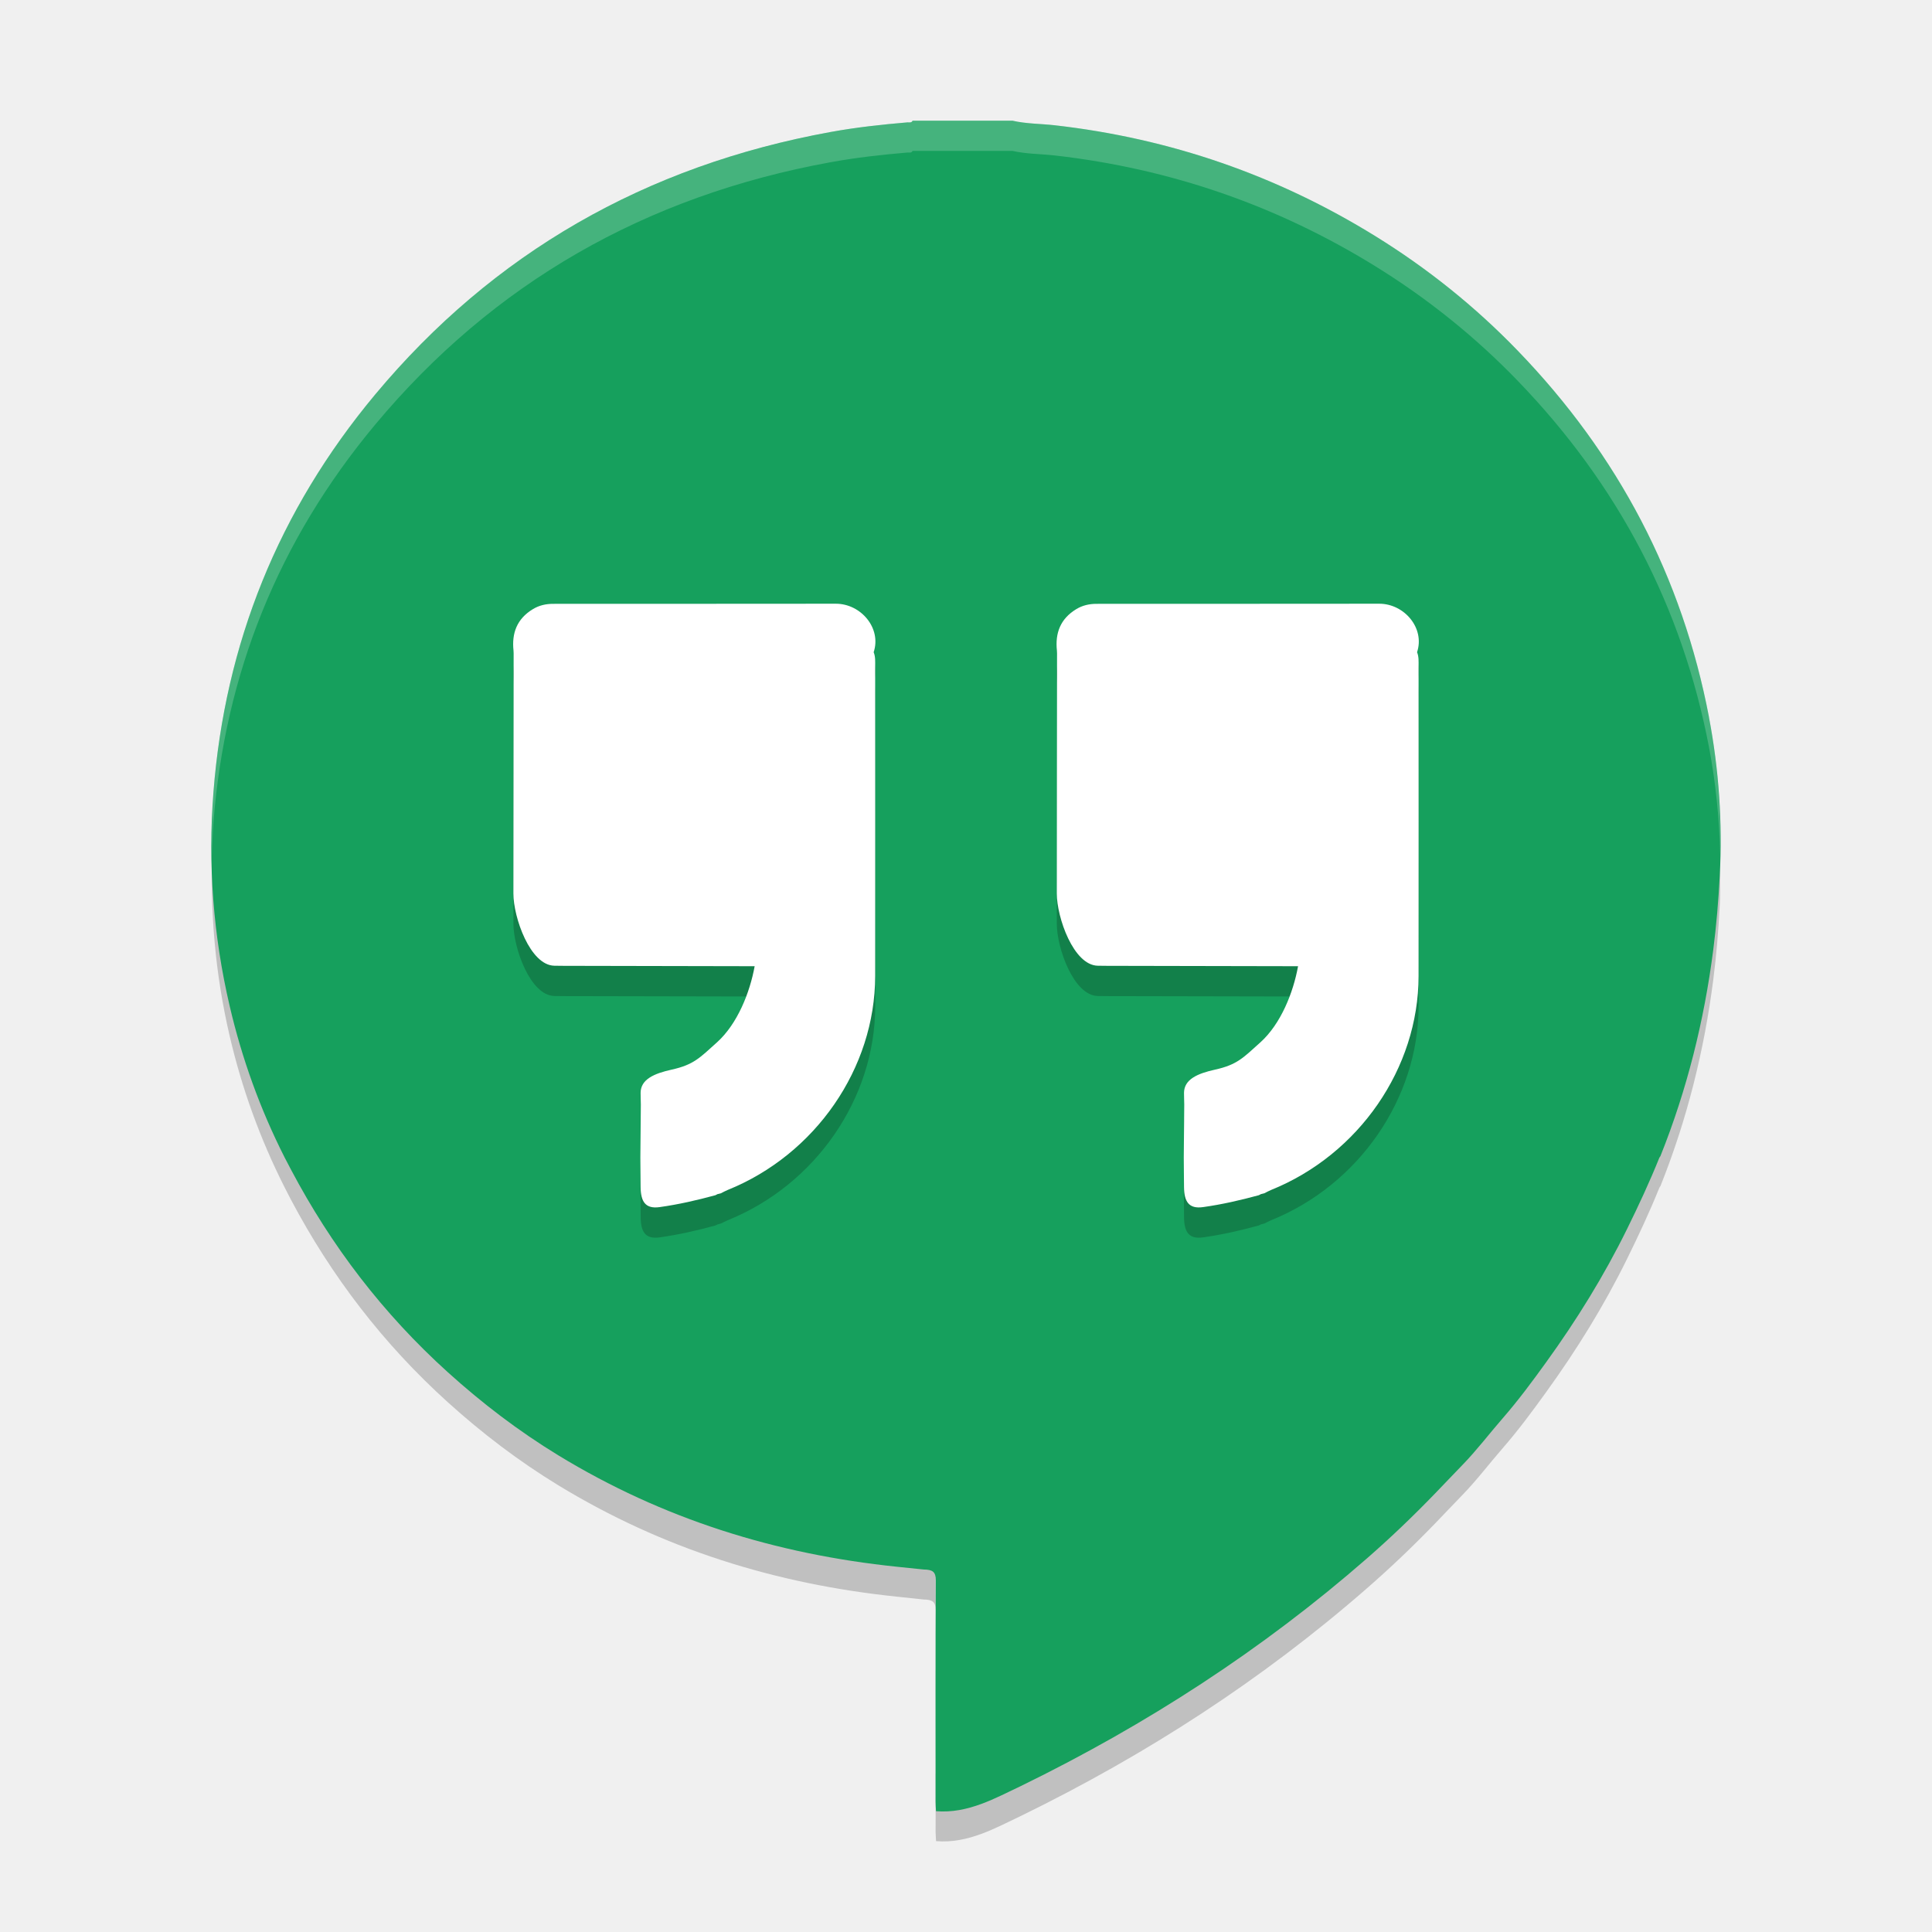
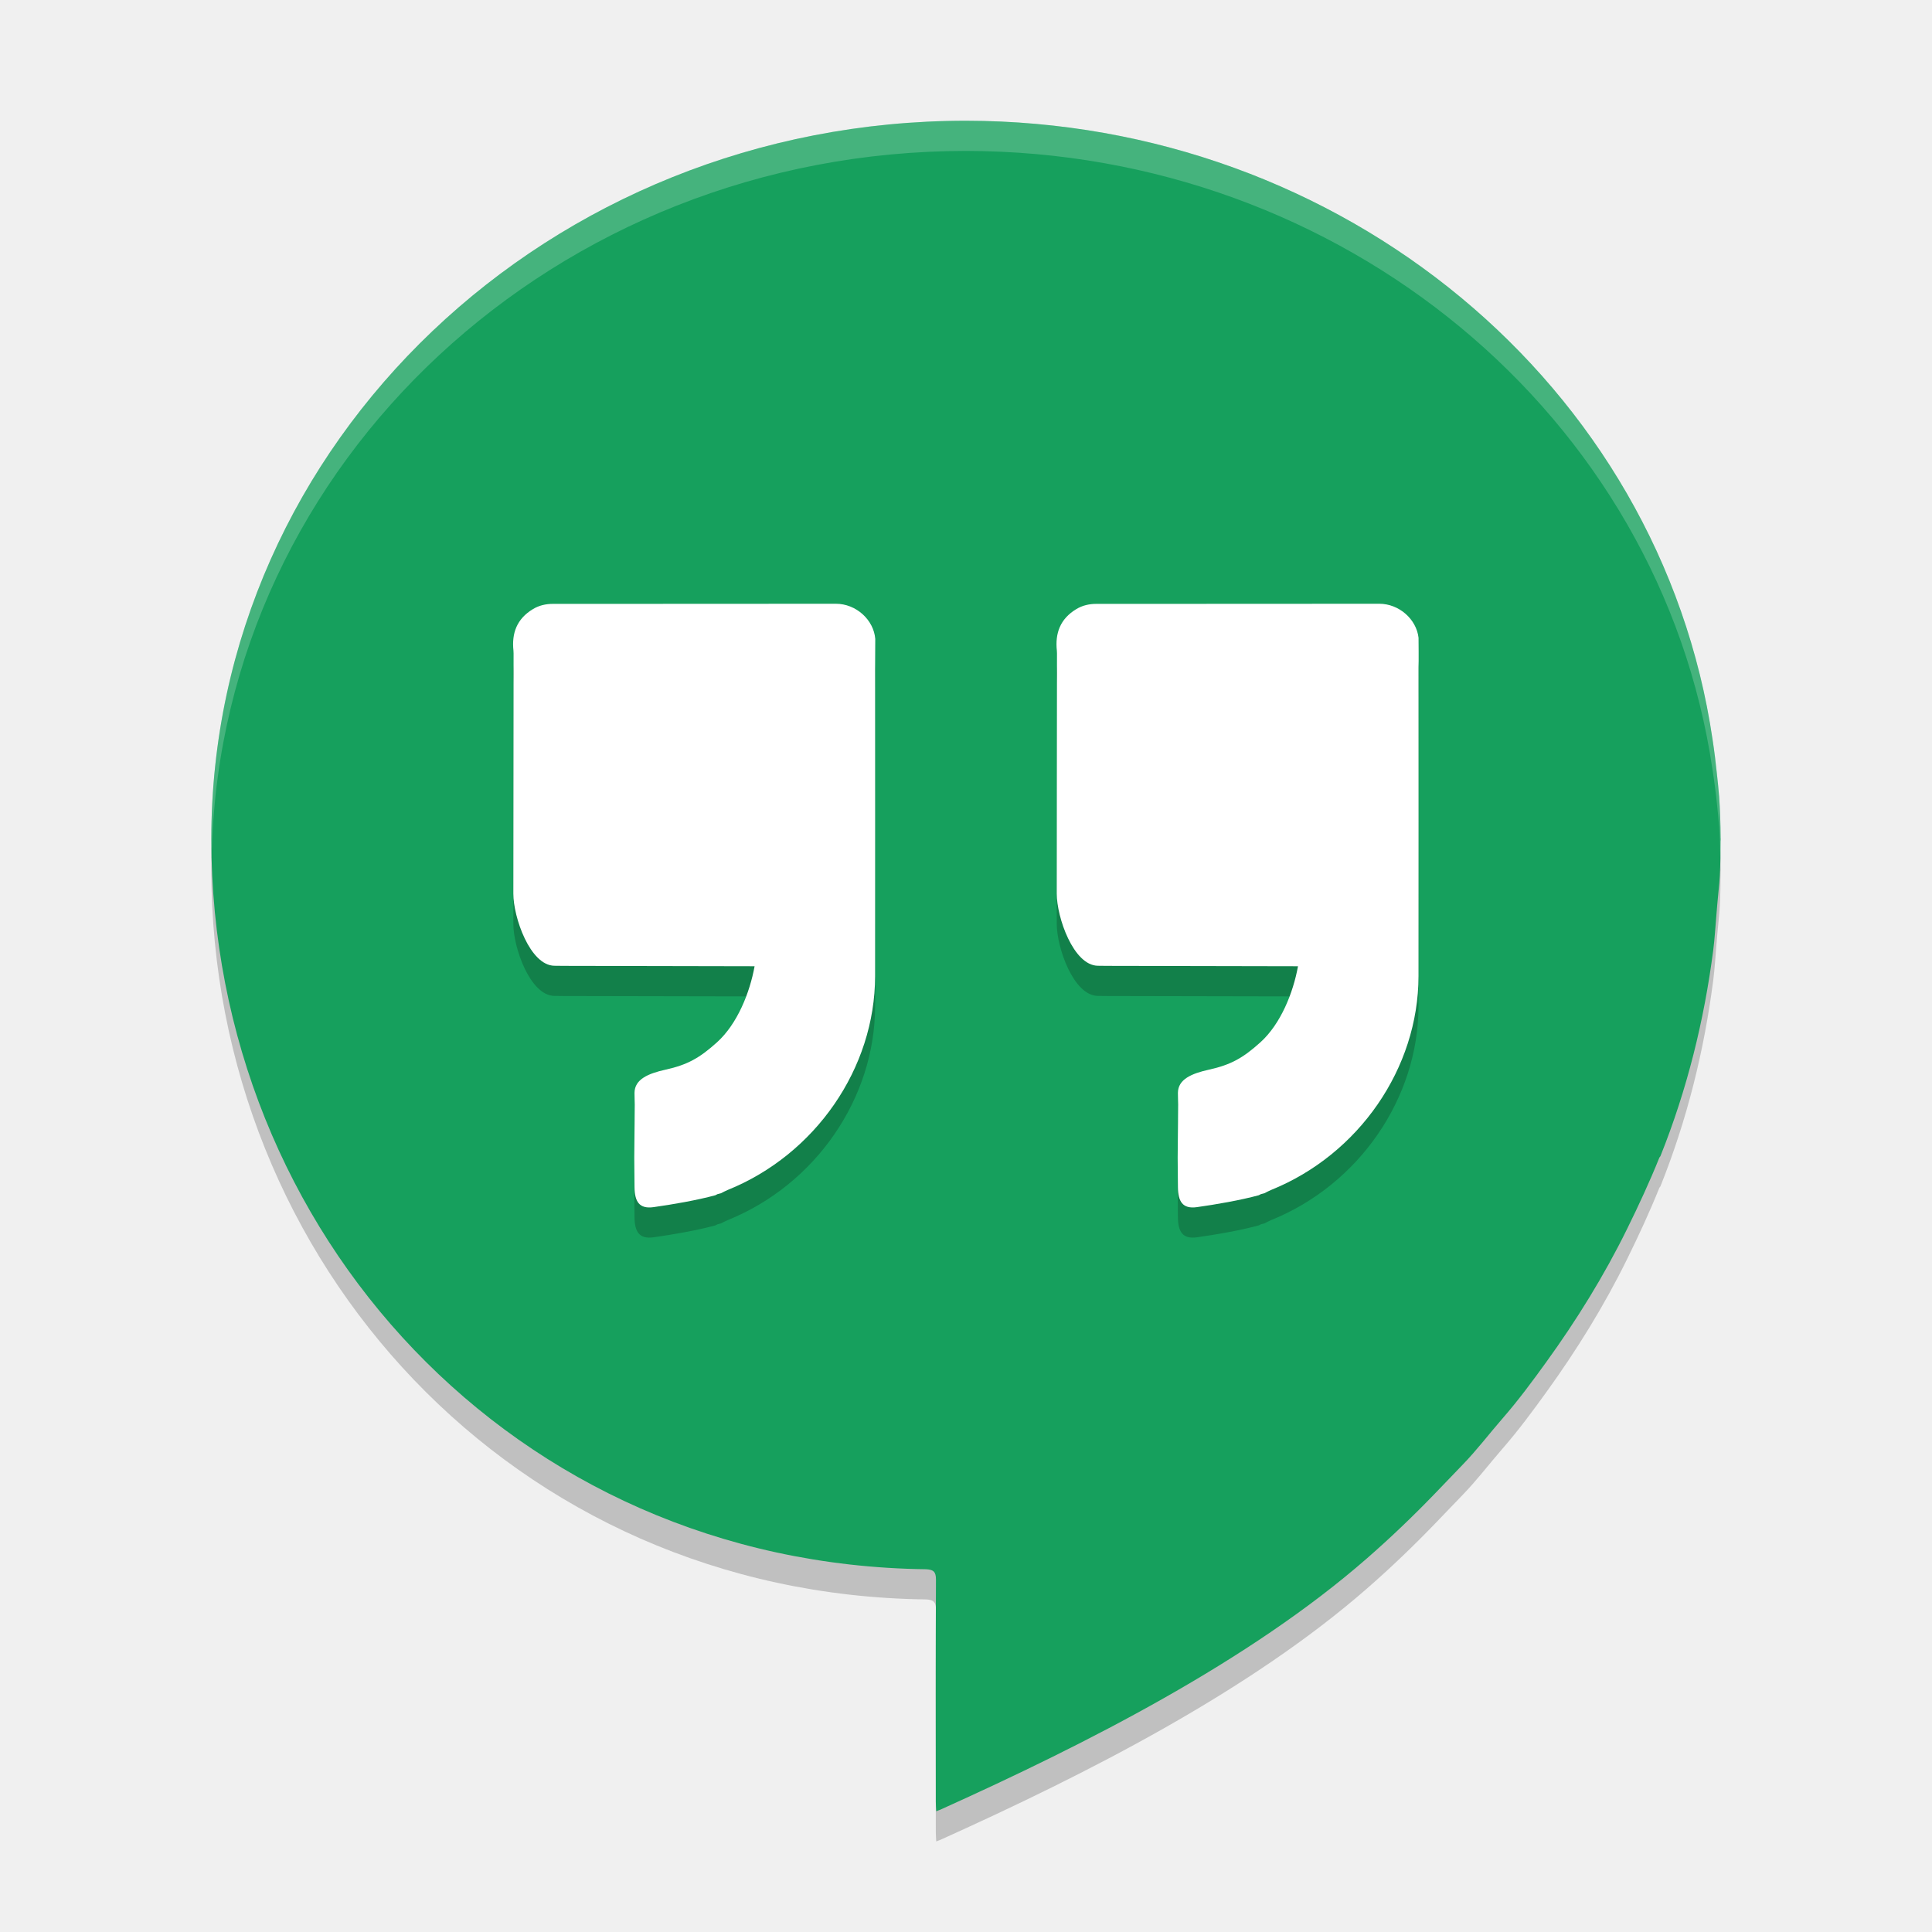
<svg xmlns="http://www.w3.org/2000/svg" width="64" height="64" x="0" y="0" version="1.1" viewBox="0 0 64 64" xml:space="preserve">
-   <path style="opacity:0.2" d="m 7.039,28.045 c -0.091,2.112 0.087,4.208 0.57,6.277 0.404,1.735 1.009,3.41 1.82,5.012 0.071,0.136 0.138,0.274 0.211,0.41 1.333,2.522 3.05,4.77 5.199,6.711 1.131,1.022 2.339,1.943 3.648,2.742 3.466,2.114 7.216,3.28 11.23,3.695 l 0.883,0.094 c 0.288,0.004 0.393,0.075 0.395,0.352 0.001,-0.668 3.02e-4,-1.336 0.004,-2.004 0.002,-0.287 -0.106,-0.355 -0.398,-0.359 l -0.883,-0.09 C 25.705,50.469 21.955,49.303 18.489,47.189 17.18,46.389 15.972,45.465 14.84,44.443 12.691,42.501 10.974,40.253 9.641,37.731 9.569,37.595 9.502,37.461 9.43,37.325 8.619,35.723 8.014,34.045 7.61,32.309 7.281,30.899 7.102,29.477 7.04,28.045 Z m 49.914,0.105 c -0.043,0.768 -0.101,1.537 -0.199,2.301 -0.301,2.342 -0.867,4.623 -1.75,6.828 -0.007,0.016 -0.02,0.032 -0.031,0.047 -0.324,0.805 -0.694,1.59 -1.078,2.371 -0.76,1.545 -1.663,3.009 -2.676,4.41 -0.458,0.634 -0.924,1.263 -1.441,1.855 -0.448,0.514 -0.857,1.059 -1.332,1.547 -0.308,0.317 -0.611,0.64 -0.918,0.957 -0.717,0.742 -1.463,1.457 -2.242,2.137 -3.467,3.028 -7.309,5.515 -11.465,7.543 -0.834,0.393 -1.748,0.924 -2.812,0.836 -0.005,-0.102 -0.01,-0.184 -0.012,-0.266 4.2e-4,0.655 -0.004,1.31 -0.004,1.965 3.18e-4,0.095 0.01,0.191 0.016,0.309 1.065,0.088 1.979,-0.443 2.812,-0.836 4.155,-2.028 7.998,-4.515 11.465,-7.543 0.779,-0.68 1.525,-1.391 2.242,-2.133 0.307,-0.317 0.61,-0.64 0.918,-0.957 0.475,-0.488 0.884,-1.033 1.332,-1.547 0.517,-0.593 0.983,-1.225 1.441,-1.859 1.013,-1.402 1.916,-2.862 2.676,-4.406 0.385,-0.781 0.754,-1.57 1.078,-2.375 0.011,-0.015 0.024,-0.027 0.031,-0.043 0.883,-2.206 1.449,-4.49 1.75,-6.832 0.105,-0.816 0.172,-1.637 0.215,-2.457 0.032,-0.62 0.004,-1.234 -0.016,-1.852 z" />
-   <path style="fill:#16a05d" d="M 56.612,23.753 C 55.726,19.119 53.614,15.072 50.278,11.618 48.87,10.159 47.292,8.892 45.55,7.816 c -3.244,-2.004 -6.778,-3.231 -10.61,-3.666 -0.468,-0.053 -0.942,-0.046 -1.402,-0.152 l -3.307,0 c -0.036,0.08 -0.112,0.051 -0.173,0.056 -0.851,0.072 -1.699,0.165 -2.539,0.318 -6.141,1.117 -11.184,4.014 -15.088,8.693 -3.211,3.848 -4.979,8.262 -5.361,13.184 -0.185,2.385 -0.006,4.749 0.539,7.08 0.404,1.735 1.008,3.41 1.819,5.012 0.071,0.136 0.142,0.273 0.214,0.409 1.333,2.522 3.048,4.77 5.197,6.711 1.131,1.022 2.341,1.946 3.65,2.745 3.466,2.114 7.214,3.28 11.229,3.695 0.881,0.091 0.881,0.091 0.881,0.091 0.292,0.004 0.402,0.073 0.4,0.36 -0.013,2.446 -0.008,4.892 -0.007,7.338 3.18e-4,0.095 0.008,0.19 0.014,0.308 1.065,0.088 1.981,-0.443 2.815,-0.835 4.155,-2.028 7.996,-4.514 11.464,-7.542 0.779,-0.68 1.524,-1.393 2.241,-2.135 0.307,-0.317 0.611,-0.64 0.919,-0.957 0.475,-0.488 0.886,-1.033 1.334,-1.547 0.517,-0.593 0.982,-1.223 1.44,-1.857 1.013,-1.402 1.917,-2.864 2.677,-4.408 0.385,-0.781 0.751,-1.568 1.075,-2.373 0.011,-0.015 0.025,-0.029 0.032,-0.045 0.883,-2.206 1.449,-4.488 1.75,-6.829 0.105,-0.816 0.173,-1.636 0.216,-2.456 0.092,-1.766 -0.027,-3.522 -0.358,-5.259 z" />
-   <path style="opacity:0.2" d="m 27.688,21.001 c -3.123,0.004 -6.245,0.002 -9.367,0.004 -0.237,0 -0.462,0.05 -0.668,0.176 -0.531,0.322 -0.703,0.796 -0.641,1.375 0.002,0.03 0.004,0.06 0.004,0.09 -0.002,3.095 -0.007,4.863 -0.008,7.957 0,0.786 0.553,2.378 1.359,2.391 0.215,0.004 0.43,0.004 0.645,0.004 1.975,0.004 4.014,0.008 5.988,0.012 -0.157,0.868 -0.566,1.908 -1.25,2.523 -0.57,0.513 -0.768,0.74 -1.5,0.902 -0.577,0.128 -1.027,0.32 -1.027,0.77 -4e-4,0.129 0.005,0.257 0.008,0.387 l -0.016,1.758 c 0.003,0.327 0.003,0.654 0.008,0.98 0.006,0.467 0.15,0.728 0.629,0.66 0.628,-0.089 1.239,-0.228 1.848,-0.395 0.023,-0.012 0.048,-0.023 0.07,-0.035 0.041,-0.011 0.078,-0.021 0.117,-0.031 0.072,-0.035 0.141,-0.075 0.215,-0.105 2.912,-1.174 4.888,-4.035 4.891,-7.09 0.003,-3.42 0,-6.838 0,-10.258 0,-0.157 0.013,-0.319 -0.051,-0.469 0.266,-0.795 -0.422,-1.606 -1.254,-1.605 z m 18,0 c -3.123,0.004 -6.245,0.002 -9.367,0.004 -0.237,0 -0.462,0.05 -0.668,0.176 -0.531,0.322 -0.703,0.796 -0.641,1.375 0.002,0.03 0.004,0.06 0.004,0.09 -0.002,3.095 -0.007,4.863 -0.008,7.957 0,0.786 0.553,2.378 1.359,2.391 0.215,0.004 0.43,0.004 0.645,0.004 1.975,0.004 4.014,0.008 5.988,0.012 -0.157,0.868 -0.566,1.908 -1.25,2.523 -0.57,0.513 -0.768,0.74 -1.5,0.902 -0.577,0.128 -1.027,0.32 -1.027,0.77 -4e-4,0.129 0.005,0.257 0.008,0.387 l -0.016,1.758 c 0.003,0.327 0.003,0.654 0.008,0.98 0.006,0.467 0.15,0.728 0.629,0.66 0.628,-0.089 1.239,-0.228 1.848,-0.395 0.023,-0.012 0.048,-0.023 0.07,-0.035 0.041,-0.011 0.078,-0.021 0.117,-0.031 0.072,-0.035 0.141,-0.075 0.215,-0.105 2.912,-1.174 4.888,-4.035 4.891,-7.09 0.003,-3.42 0,-6.838 0,-10.258 0,-0.157 0.013,-0.319 -0.051,-0.469 0.266,-0.795 -0.422,-1.606 -1.254,-1.605 z" />
-   <path style="fill:#ffffff" d="m 27.688,19.999 c -3.124,0.004 -6.246,0.002 -9.368,0.004 -0.237,0 -0.462,0.05 -0.668,0.176 -0.531,0.322 -0.703,0.796 -0.641,1.374 0.002,0.03 0.004,0.06 0.004,0.09 -0.002,3.096 -0.007,4.864 -0.008,7.958 0,0.786 0.553,2.378 1.359,2.39 0.215,0.004 0.43,0.004 0.645,0.004 1.975,0.004 4.014,0.008 5.988,0.012 -0.158,0.868 -0.566,1.908 -1.25,2.524 -0.57,0.512 -0.768,0.74 -1.5,0.902 -0.578,0.128 -1.026,0.32 -1.028,0.77 0,0.128 0.006,0.256 0.008,0.386 l -0.016,1.758 c 0.004,0.326 0.004,0.654 0.008,0.98 0.006,0.466 0.15,0.728 0.63,0.66 0.628,-0.088 1.238,-0.228 1.848,-0.394 0.022,-0.012 0.048,-0.022 0.07,-0.036 0.04,-0.01 0.078,-0.02 0.116,-0.03 0.072,-0.036 0.142,-0.076 0.216,-0.106 2.912,-1.174 4.888,-4.034 4.89,-7.09 0.004,-3.42 0,-6.838 0,-10.258 0,-0.156 0.012,-0.318 -0.05,-0.468 0.266,-0.796 -0.422,-1.607 -1.254,-1.606 z m 18,0 c -3.124,0.004 -6.246,0.002 -9.368,0.004 -0.236,0 -0.462,0.05 -0.668,0.176 -0.53,0.322 -0.702,0.796 -0.64,1.374 0.002,0.03 0.004,0.06 0.004,0.09 -0.002,3.096 -0.008,4.864 -0.008,7.958 0,0.786 0.552,2.378 1.36,2.39 0.214,0.004 0.428,0.004 0.644,0.004 1.976,0.004 4.014,0.008 5.988,0.012 -0.158,0.868 -0.566,1.908 -1.25,2.524 -0.57,0.512 -0.768,0.74 -1.5,0.902 -0.578,0.128 -1.026,0.32 -1.028,0.77 0,0.128 0.006,0.256 0.008,0.386 l -0.016,1.758 c 0.004,0.326 0.004,0.654 0.008,0.98 0.006,0.466 0.15,0.728 0.63,0.66 0.628,-0.088 1.238,-0.228 1.848,-0.394 0.022,-0.012 0.048,-0.022 0.07,-0.036 0.04,-0.01 0.078,-0.02 0.116,-0.03 0.072,-0.036 0.142,-0.076 0.216,-0.106 2.912,-1.174 4.888,-4.034 4.89,-7.09 0.004,-3.42 0,-6.838 0,-10.258 0,-0.156 0.012,-0.318 -0.05,-0.468 0.266,-0.796 -0.422,-1.607 -1.254,-1.606 z" />
-   <path style="opacity:0.2;fill:#ffffff" d="M 30.23 3.998 C 30.194 4.078 30.121 4.047 30.059 4.053 C 29.209 4.125 28.36 4.22 27.52 4.373 C 21.378 5.49 16.333 8.386 12.43 13.064 C 9.219 16.912 7.452 21.326 7.07 26.248 C 7.016 26.946 7.012 27.642 7.025 28.336 C 7.033 27.974 7.042 27.611 7.07 27.248 C 7.452 22.326 9.219 17.912 12.43 14.064 C 16.333 9.386 21.378 6.49 27.52 5.373 C 28.36 5.22 29.209 5.125 30.059 5.053 C 30.121 5.047 30.194 5.078 30.23 4.998 L 33.539 4.998 C 33.999 5.104 34.473 5.097 34.941 5.15 C 38.773 5.585 42.307 6.811 45.551 8.814 C 47.293 9.89 48.869 11.157 50.277 12.615 C 53.613 16.069 55.727 20.118 56.613 24.752 C 56.837 25.932 56.956 27.121 56.984 28.314 C 57.017 26.784 56.9 25.261 56.613 23.752 C 55.727 19.118 53.613 15.069 50.277 11.615 C 48.869 10.157 47.293 8.89 45.551 7.814 C 42.307 5.811 38.773 4.585 34.941 4.15 C 34.473 4.097 33.999 4.104 33.539 3.998 L 30.23 3.998 z M 30.996 54.334 C 30.995 54.668 30.997 55.002 30.996 55.336 C 30.996 55.339 30.999 55.34 31 55.342 C 31.001 55.009 30.998 54.676 31 54.344 C 31 54.34 30.996 54.338 30.996 54.334 z" />
+   <path d="m 32,5 c -13.807,0 -25,10.656 -25,23.8 0.008,13.018 10.001,24.014 23.674,24.183 0.249,0.012 0.333,0.082 0.331,0.35 -0.013,2.446 -0.006,4.915 -0.005,7.361 3.18e-4,0.095 0.008,0.188 0.014,0.306 0.082,-0.032 0.135,-0.051 0.184,-0.074 4.782,-2.158 10.172,-4.886 14.086,-8.305 0.779,-0.68 1.524,-1.393 2.241,-2.136 0.307,-0.317 0.612,-0.64 0.92,-0.957 0.475,-0.488 0.887,-1.034 1.335,-1.548 0.517,-0.593 0.982,-1.223 1.44,-1.857 1.013,-1.402 1.917,-2.863 2.677,-4.408 0.385,-0.781 0.75,-1.568 1.074,-2.373 0.011,-0.015 0.026,-0.027 0.033,-0.044 0.883,-2.206 1.448,-4.489 1.75,-6.83 0.051,-0.393 0.071,-0.789 0.106,-1.184 0.01,-0.108 0.019,-0.217 0.027,-0.325 0.025,-0.316 0.067,-0.63 0.084,-0.946 0.02,-0.378 0.024,-0.755 0.024,-1.132 0.002,-0.027 0.004,-0.055 0.005,-0.082 l -0.003,-0.041 c -0.002,-0.463 -0.017,-0.925 -0.049,-1.386 -4.98e-4,-0.007 -0.002,-0.015 -0.003,-0.022 -0.019,-0.233 -0.042,-0.465 -0.068,-0.697 -0.039,-0.385 -0.087,-0.77 -0.146,-1.154 C 55.004,13.755 44.457,5.013 32,5 Z" style="opacity:0.2" />
+   <path style="fill:#16a05d" d="M 32,4 C 18.193,4 7,14.656 7,27.8 c 0.008,13.018 10.001,24.014 23.674,24.183 0.249,0.012 0.333,0.082 0.331,0.35 -0.013,2.446 -0.006,4.915 -0.005,7.361 3.18e-4,0.095 0.008,0.188 0.014,0.306 0.082,-0.032 0.135,-0.051 0.184,-0.074 4.782,-2.158 10.172,-4.886 14.086,-8.305 0.779,-0.68 1.524,-1.393 2.241,-2.136 0.307,-0.317 0.612,-0.64 0.92,-0.957 0.475,-0.488 0.887,-1.034 1.335,-1.548 0.517,-0.593 0.982,-1.223 1.44,-1.857 1.013,-1.402 1.917,-2.863 2.677,-4.408 0.385,-0.781 0.75,-1.568 1.074,-2.373 0.011,-0.015 0.026,-0.027 0.033,-0.044 0.883,-2.206 1.448,-4.489 1.75,-6.83 0.051,-0.393 0.071,-0.789 0.106,-1.184 0.01,-0.108 0.019,-0.217 0.027,-0.325 0.025,-0.316 0.067,-0.63 0.084,-0.946 0.02,-0.378 0.024,-0.755 0.024,-1.132 0.002,-0.027 0.004,-0.055 0.005,-0.082 l -0.003,-0.041 c -0.002,-0.463 -0.017,-0.925 -0.049,-1.386 -4.98e-4,-0.007 -0.002,-0.015 -0.003,-0.022 -0.019,-0.233 -0.042,-0.465 -0.068,-0.697 -0.039,-0.385 -0.087,-0.77 -0.146,-1.154 C 55.004,12.755 44.457,4.013 32,4 Z" />
+   <path style="opacity:0.2" d="m 27.686,20.999 c -3.124,0.004 -6.246,0.002 -9.368,0.004 -0.237,0 -0.462,0.05 -0.668,0.176 -0.531,0.322 -0.703,0.796 -0.641,1.374 0.002,0.03 0.004,0.06 0.004,0.09 -0.002,3.096 -0.007,4.864 -0.008,7.958 0,0.786 0.553,2.378 1.359,2.39 0.215,0.004 0.43,0.004 0.645,0.004 1.975,0.004 4.014,0.008 5.988,0.012 -0.158,0.868 -0.566,1.908 -1.25,2.524 -0.57,0.512 -0.968,0.74 -1.7,0.902 -0.578,0.128 -1.026,0.32 -1.028,0.77 0,0.128 0.006,0.256 0.008,0.386 l -0.016,1.758 c 0.004,0.326 0.004,0.654 0.008,0.98 0.006,0.466 0.15,0.728 0.63,0.66 0.628,-0.088 1.438,-0.228 2.048,-0.394 0.022,-0.012 0.048,-0.022 0.07,-0.036 0.04,-0.01 0.078,-0.02 0.116,-0.03 0.072,-0.036 0.142,-0.076 0.216,-0.106 2.912,-1.174 4.888,-4.034 4.89,-7.09 0.004,-3.42 0,-6.838 0,-10.258 l 0.005,-0.909 c -0.05,-0.629 -0.632,-1.165 -1.309,-1.165 z m 18,0 c -3.124,0.004 -6.246,0.002 -9.368,0.004 -0.236,0 -0.462,0.05 -0.668,0.176 -0.53,0.322 -0.702,0.796 -0.64,1.374 0.002,0.03 0.004,0.06 0.004,0.09 -0.002,3.096 -0.008,4.864 -0.008,7.958 0,0.786 0.552,2.378 1.36,2.39 0.214,0.004 0.428,0.004 0.644,0.004 1.976,0.004 4.014,0.008 5.988,0.012 -0.158,0.868 -0.566,1.908 -1.25,2.524 -0.57,0.512 -0.968,0.74 -1.7,0.902 -0.578,0.128 -1.026,0.32 -1.028,0.77 0,0.128 0.006,0.256 0.008,0.386 l -0.016,1.758 c 0.004,0.326 0.004,0.654 0.008,0.98 0.006,0.466 0.15,0.728 0.63,0.66 0.628,-0.088 1.438,-0.228 2.048,-0.394 0.022,-0.012 0.048,-0.022 0.07,-0.036 0.04,-0.01 0.078,-0.02 0.116,-0.03 0.072,-0.036 0.142,-0.076 0.216,-0.106 2.912,-1.174 4.888,-4.034 4.89,-7.09 0.004,-3.42 0,-6.838 0,-10.258 0.01,-0.074 6.9e-4,-0.949 6.9e-4,-0.949 -0.071,-0.612 -0.642,-1.126 -1.305,-1.125 z" />
+   <path d="m 27.686,20 c -3.124,0.004 -6.246,0.002 -9.368,0.004 -0.237,0 -0.462,0.05 -0.668,0.176 -0.531,0.322 -0.703,0.796 -0.641,1.374 0.002,0.03 0.004,0.06 0.004,0.09 -0.002,3.096 -0.007,4.864 -0.008,7.958 0,0.786 0.553,2.378 1.359,2.39 0.215,0.004 0.43,0.004 0.645,0.004 1.975,0.004 4.014,0.008 5.988,0.012 -0.158,0.868 -0.566,1.908 -1.25,2.524 -0.57,0.512 -0.968,0.74 -1.7,0.902 -0.578,0.128 -1.026,0.32 -1.028,0.77 0,0.128 0.006,0.256 0.008,0.386 l -0.016,1.758 c 0.004,0.326 0.004,0.654 0.008,0.98 0.006,0.466 0.15,0.728 0.63,0.66 0.628,-0.088 1.438,-0.228 2.048,-0.394 0.022,-0.012 0.048,-0.022 0.07,-0.036 0.04,-0.01 0.078,-0.02 0.116,-0.03 0.072,-0.036 0.142,-0.076 0.216,-0.106 2.912,-1.174 4.888,-4.034 4.89,-7.09 0.004,-3.42 0,-6.838 0,-10.258 l 0.005,-0.909 C 28.944,20.536 28.363,19.999 27.686,20 Z m 18,0 c -3.124,0.004 -6.246,0.002 -9.368,0.004 -0.236,0 -0.462,0.05 -0.668,0.176 -0.53,0.322 -0.702,0.796 -0.64,1.374 0.002,0.03 0.004,0.06 0.004,0.09 -0.002,3.096 -0.008,4.864 -0.008,7.958 0,0.786 0.552,2.378 1.36,2.39 0.214,0.004 0.428,0.004 0.644,0.004 1.976,0.004 4.014,0.008 5.988,0.012 -0.158,0.868 -0.566,1.908 -1.25,2.524 -0.57,0.512 -0.968,0.74 -1.7,0.902 -0.578,0.128 -1.026,0.32 -1.028,0.77 0,0.128 0.006,0.256 0.008,0.386 l -0.016,1.758 c 0.004,0.326 0.004,0.654 0.008,0.98 0.006,0.466 0.15,0.728 0.63,0.66 0.628,-0.088 1.438,-0.228 2.048,-0.394 0.022,-0.012 0.048,-0.022 0.07,-0.036 0.04,-0.01 0.078,-0.02 0.116,-0.03 0.072,-0.036 0.142,-0.076 0.216,-0.106 2.912,-1.174 4.888,-4.034 4.89,-7.09 0.004,-3.42 0,-6.838 0,-10.258 0.01,-0.074 6.9e-4,-0.949 6.9e-4,-0.949 C 46.92,20.514 46.349,19.999 45.686,20 Z" style="fill:#ffffff" />
+   <path style="opacity:0.2;fill:#ffffff" d="M 32 4 C 18.193 4 7 14.656 7 27.801 C 7 27.921 7.011 28.039 7.018 28.158 C 7.376 15.312 18.419 5 32 5 C 44.457 5.013 55.003 13.755 56.73 25.5 C 56.79 25.884 56.84 26.267 56.879 26.652 C 56.905 26.884 56.926 27.119 56.945 27.352 C 56.946 27.359 56.949 27.364 56.949 27.371 C 56.972 27.709 56.978 28.048 56.984 28.387 C 56.988 28.219 56.996 28.05 56.996 27.883 C 56.998 27.855 56.998 27.828 57 27.801 L 56.996 27.758 C 56.994 27.295 56.981 26.832 56.949 26.371 C 56.949 26.364 56.946 26.359 56.945 26.352 C 56.926 26.119 56.905 25.884 56.879 25.652 C 56.84 25.267 56.79 24.884 56.73 24.5 C 55.003 12.755 44.457 4.013 32 4 z" />
</svg>
